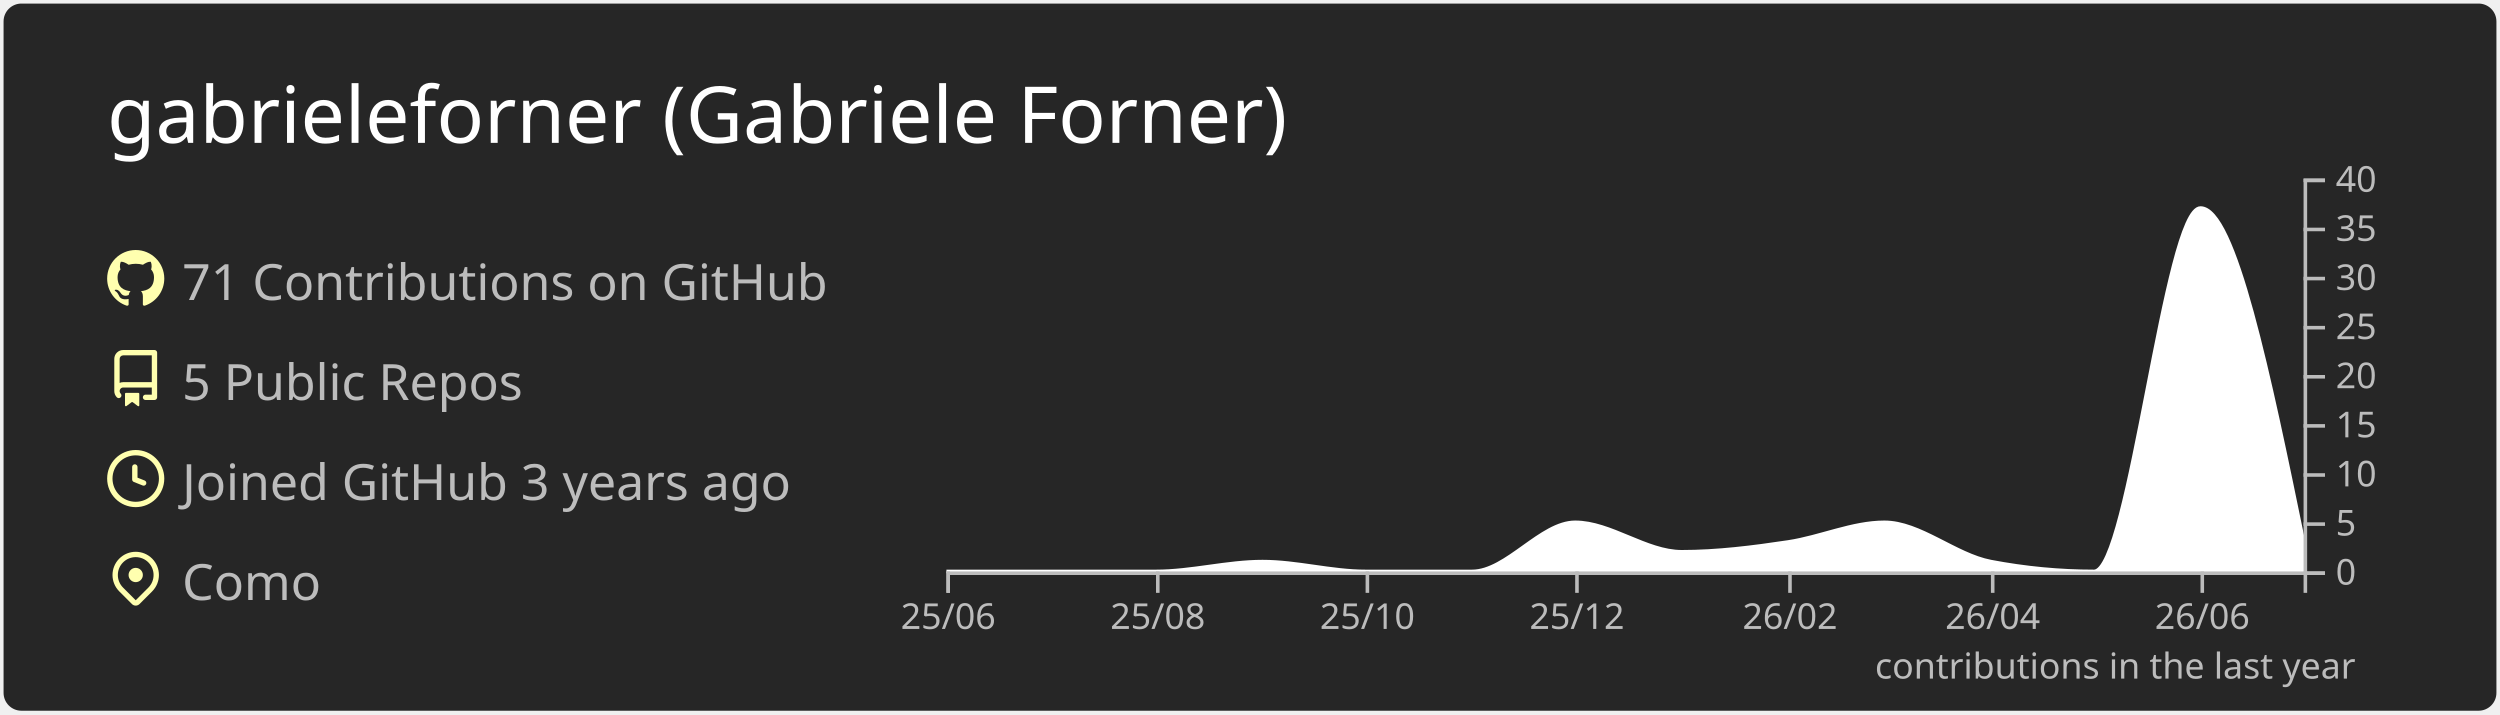
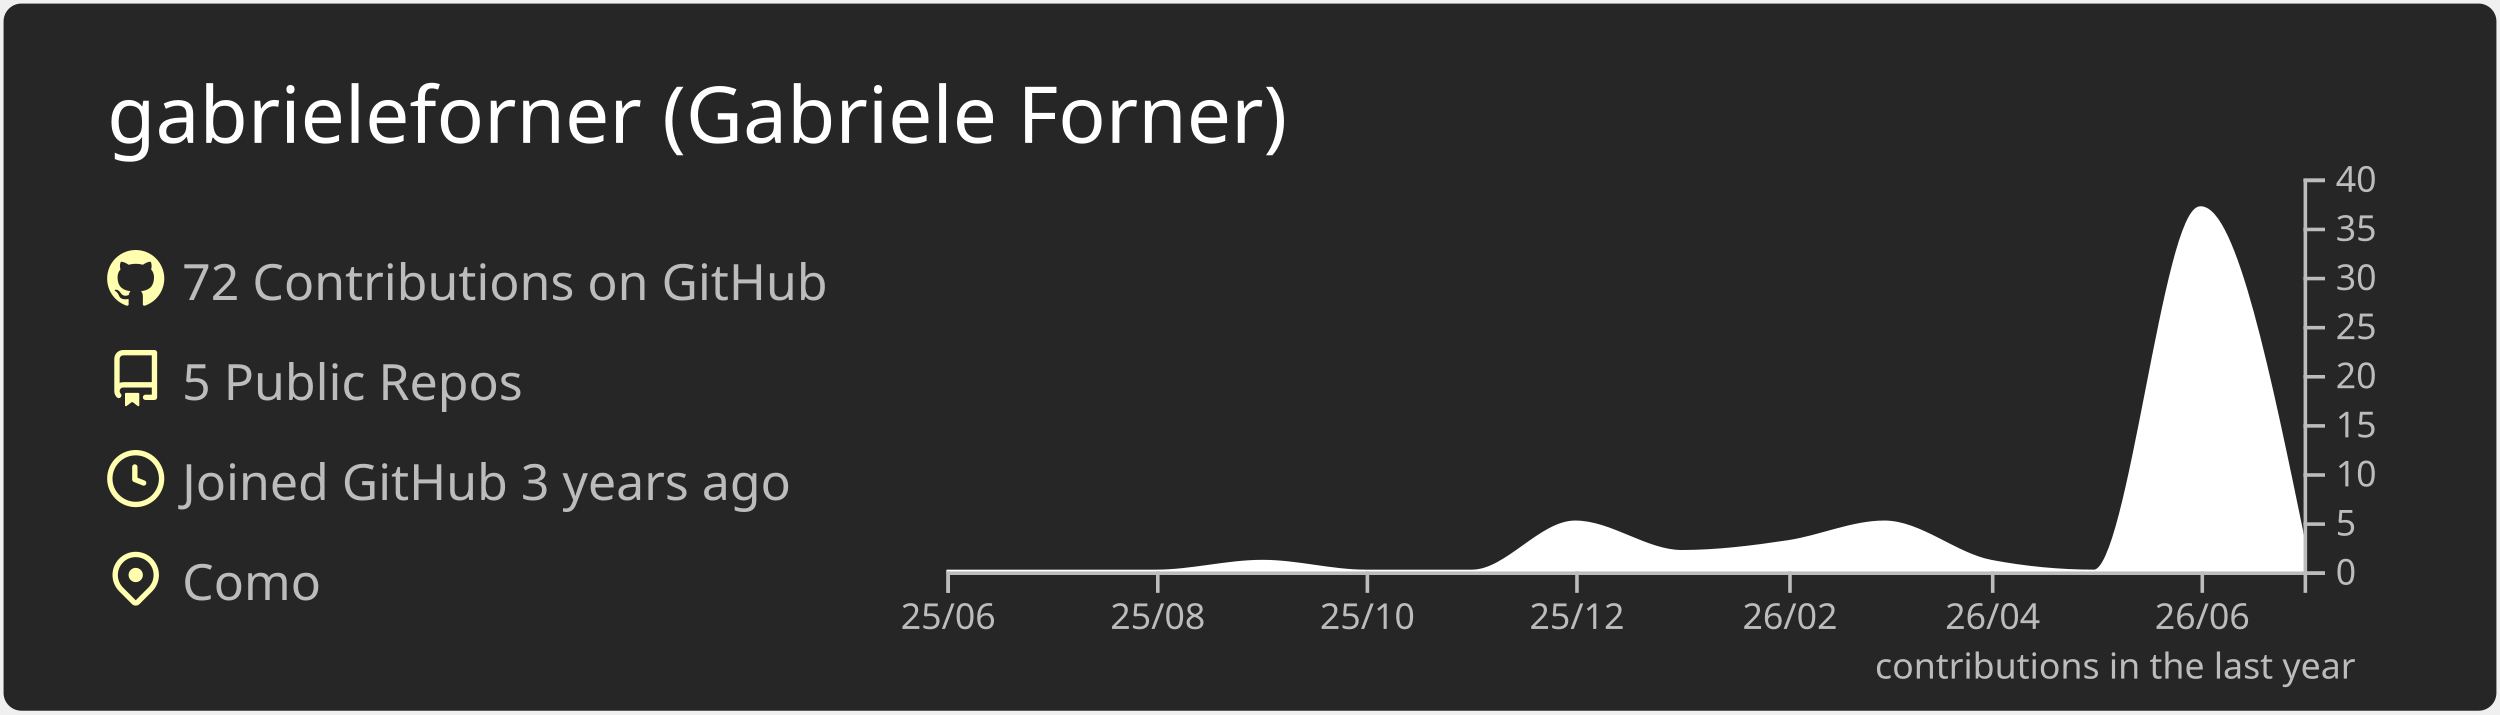
<svg xmlns="http://www.w3.org/2000/svg" width="700" height="200" viewBox="0 0 700 200">
  <style>* {
          font-family: 'Segoe UI', Ubuntu, "Helvetica Neue", Sans-Serif
        }</style>
  <rect x="1" y="1" rx="5" ry="5" height="99%" width="99.714%" stroke="#000000" stroke-width="1" fill="#262626" stroke-opacity="0" />
  <text x="30" y="40" style="font-size: 22px; fill: #ffffff;">gabrieleforner (Gabriele Forner)</text>
  <g transform="translate(0,40)">
    <g transform="translate(30,30)">
      <g transform="translate(0,0)" width="14" height="14" fill="#ffffaf">
        <path fill-rule="evenodd" d="M8 0C3.58 0 0 3.58 0 8c0 3.54 2.29 6.53 5.47 7.59.4.07.55-.17.55-.38 0-.19-.01-.82-.01-1.49-2.01.37-2.53-.49-2.69-.94-.09-.23-.48-.94-.82-1.13-.28-.15-.68-.52-.01-.53.63-.01 1.08.58 1.23.82.72 1.21 1.87.87 2.33.66.07-.52.28-.87.51-1.07-1.78-.2-3.64-.89-3.64-3.95 0-.87.31-1.59.82-2.15-.08-.2-.36-1.02.08-2.12 0 0 .67-.21 2.2.82.64-.18 1.32-.27 2-.27.68 0 1.36.09 2 .27 1.53-1.04 2.2-.82 2.2-.82.44 1.1.16 1.92.08 2.12.51.56.82 1.27.82 2.15 0 3.07-1.87 3.75-3.65 3.95.29.25.54.73.54 1.48 0 1.07-.01 1.93-.01 2.2 0 .21.15.46.55.38A8.013 8.013 0 0016 8c0-4.42-3.58-8-8-8z" />
      </g>
      <g transform="translate(0,28)" width="14" height="14" fill="#ffffaf">
        <path fill-rule="evenodd" d="M2 2.5A2.5 2.5 0 014.5 0h8.75a.75.75 0 01.75.75v12.5a.75.75 0 01-.75.75h-2.5a.75.75 0 110-1.5h1.75v-2h-8a1 1 0 00-.714 1.7.75.75 0 01-1.072 1.05A2.495 2.495 0 012 11.5v-9zm10.5-1V9h-8c-.356 0-.694.074-1 .208V2.5a1 1 0 011-1h8zM5 12.25v3.25a.25.25 0 00.4.2l1.45-1.087a.25.25 0 01.3 0L8.6 15.7a.25.25 0 00.4-.2v-3.25a.25.25 0 00-.25-.25h-3.5a.25.25 0 00-.25.25z" />
      </g>
      <g transform="translate(0,56)" width="14" height="14" fill="#ffffaf">
        <path fill-rule="evenodd" d="M1.5 8a6.5 6.5 0 1113 0 6.5 6.5 0 01-13 0zM8 0a8 8 0 100 16A8 8 0 008 0zm.5 4.75a.75.75 0 00-1.5 0v3.5a.75.75 0 00.471.696l2.5 1a.75.75 0 00.557-1.392L8.5 7.742V4.75z" />
      </g>
      <g transform="translate(0,84)" width="14" height="14" fill="#ffffaf">
        <path fill-rule="evenodd" d="M11.536 3.464a5 5 0 010 7.072L8 14.07l-3.536-3.535a5 5 0 117.072-7.072v.001zm1.06 8.132a6.5 6.5 0 10-9.192 0l3.535 3.536a1.5 1.5 0 002.122 0l3.535-3.536zM8 9a2 2 0 100-4 2 2 0 000 4z" />
      </g>
-       <text x="21" y="14" style="fill: #bcbcbc; font-size: 14px;">71 Contributions on GitHub</text>
+       <text x="21" y="14" style="fill: #bcbcbc; font-size: 14px;">72 Contributions on GitHub</text>
      <text x="21" y="42" style="fill: #bcbcbc; font-size: 14px;">5 Public Repos</text>
      <text x="21" y="70" style="fill: #bcbcbc; font-size: 14px;">Joined GitHub 3 years ago</text>
      <text x="21" y="98" style="fill: #bcbcbc; font-size: 14px;">Como</text>
    </g>
    <g color="#ffffff" transform="translate(295,10)">
      <path transform="translate(-30,0)" stroke="#ffffff" fill="#ffffff" opacity="1" d="M0,110C9.62,110,19.241,110,28.861,110C38.802,110,48.743,110,58.684,110C68.624,110,78.565,107.25,88.506,107.25C98.127,107.25,107.747,110,117.367,110C127.308,110,137.249,110,147.19,110C156.81,110,166.43,96.25,176.051,96.25C185.992,96.25,195.932,104.5,205.873,104.5C215.814,104.5,225.755,103.252,235.696,101.75C244.675,100.394,253.654,96.25,262.633,96.25C272.574,96.25,282.515,105.356,292.456,107.25C302.076,109.083,311.696,110,321.316,110C331.257,110,341.198,8.25,351.139,8.25C360.759,8.25,370.38,55,380,101.75L380,110C370.38,110,360.759,110,351.139,110C341.198,110,331.257,110,321.316,110C311.696,110,302.076,110,292.456,110C282.515,110,272.574,110,262.633,110C253.654,110,244.675,110,235.696,110C225.755,110,215.814,110,205.873,110C195.932,110,185.992,110,176.051,110C166.43,110,156.81,110,147.19,110C137.249,110,127.308,110,117.367,110C107.747,110,98.127,110,88.506,110C78.565,110,68.624,110,58.684,110C48.743,110,38.802,110,28.861,110C19.241,110,9.62,110,0,110Z" />
      <g color="#bcbcbc" transform="translate(-30,110)" fill="none" font-size="10" font-family="sans-serif" text-anchor="middle">
        <path class="domain" stroke="currentColor" d="M0.5,6V0.5H380.5V6" />
        <g class="tick" opacity="1" transform="translate(0.5,0)">
          <line stroke="currentColor" y2="6" />
          <text fill="currentColor" y="9" dy="0.71em">25/06</text>
        </g>
        <g class="tick" opacity="1" transform="translate(59.18354,0)">
          <line stroke="currentColor" y2="6" />
          <text fill="currentColor" y="9" dy="0.71em">25/08</text>
        </g>
        <g class="tick" opacity="1" transform="translate(117.8671,0)">
          <line stroke="currentColor" y2="6" />
          <text fill="currentColor" y="9" dy="0.71em">25/10</text>
        </g>
        <g class="tick" opacity="1" transform="translate(176.5506,0)">
          <line stroke="currentColor" y2="6" />
          <text fill="currentColor" y="9" dy="0.71em">25/12</text>
        </g>
        <g class="tick" opacity="1" transform="translate(236.1962,0)">
          <line stroke="currentColor" y2="6" />
          <text fill="currentColor" y="9" dy="0.71em">26/02</text>
        </g>
        <g class="tick" opacity="1" transform="translate(292.9557,0)">
          <line stroke="currentColor" y2="6" />
          <text fill="currentColor" y="9" dy="0.71em">26/04</text>
        </g>
        <g class="tick" opacity="1" transform="translate(351.6392,0)">
          <line stroke="currentColor" y2="6" />
          <text fill="currentColor" y="9" dy="0.71em">26/06</text>
        </g>
      </g>
      <g color="#bcbcbc" transform="translate(350,0)" fill="none" font-size="10" font-family="sans-serif" text-anchor="start">
        <path class="domain" stroke="currentColor" d="M6,110.5H0.5V0.5H6" />
        <g class="tick" opacity="1" transform="translate(0,110.5)">
          <line stroke="currentColor" x2="6" />
          <text fill="currentColor" x="9" dy="0.32em">0</text>
        </g>
        <g class="tick" opacity="1" transform="translate(0,96.75)">
          <line stroke="currentColor" x2="6" />
          <text fill="currentColor" x="9" dy="0.32em">5</text>
        </g>
        <g class="tick" opacity="1" transform="translate(0,83)">
          <line stroke="currentColor" x2="6" />
          <text fill="currentColor" x="9" dy="0.32em">10</text>
        </g>
        <g class="tick" opacity="1" transform="translate(0,69.25)">
          <line stroke="currentColor" x2="6" />
          <text fill="currentColor" x="9" dy="0.32em">15</text>
        </g>
        <g class="tick" opacity="1" transform="translate(0,55.5)">
          <line stroke="currentColor" x2="6" />
          <text fill="currentColor" x="9" dy="0.32em">20</text>
        </g>
        <g class="tick" opacity="1" transform="translate(0,41.75)">
          <line stroke="currentColor" x2="6" />
          <text fill="currentColor" x="9" dy="0.32em">25</text>
        </g>
        <g class="tick" opacity="1" transform="translate(0,28)">
          <line stroke="currentColor" x2="6" />
          <text fill="currentColor" x="9" dy="0.32em">30</text>
        </g>
        <g class="tick" opacity="1" transform="translate(0,14.25)">
          <line stroke="currentColor" x2="6" />
          <text fill="currentColor" x="9" dy="0.32em">35</text>
        </g>
        <g class="tick" opacity="1" transform="translate(0,0.5)">
          <line stroke="currentColor" x2="6" />
          <text fill="currentColor" x="9" dy="0.32em">40</text>
        </g>
      </g>
      <g>
        <text y="140" x="230" style="fill: #bcbcbc; font-size: 10px;">contributions in the last year</text>
      </g>
    </g>
  </g>
</svg>
